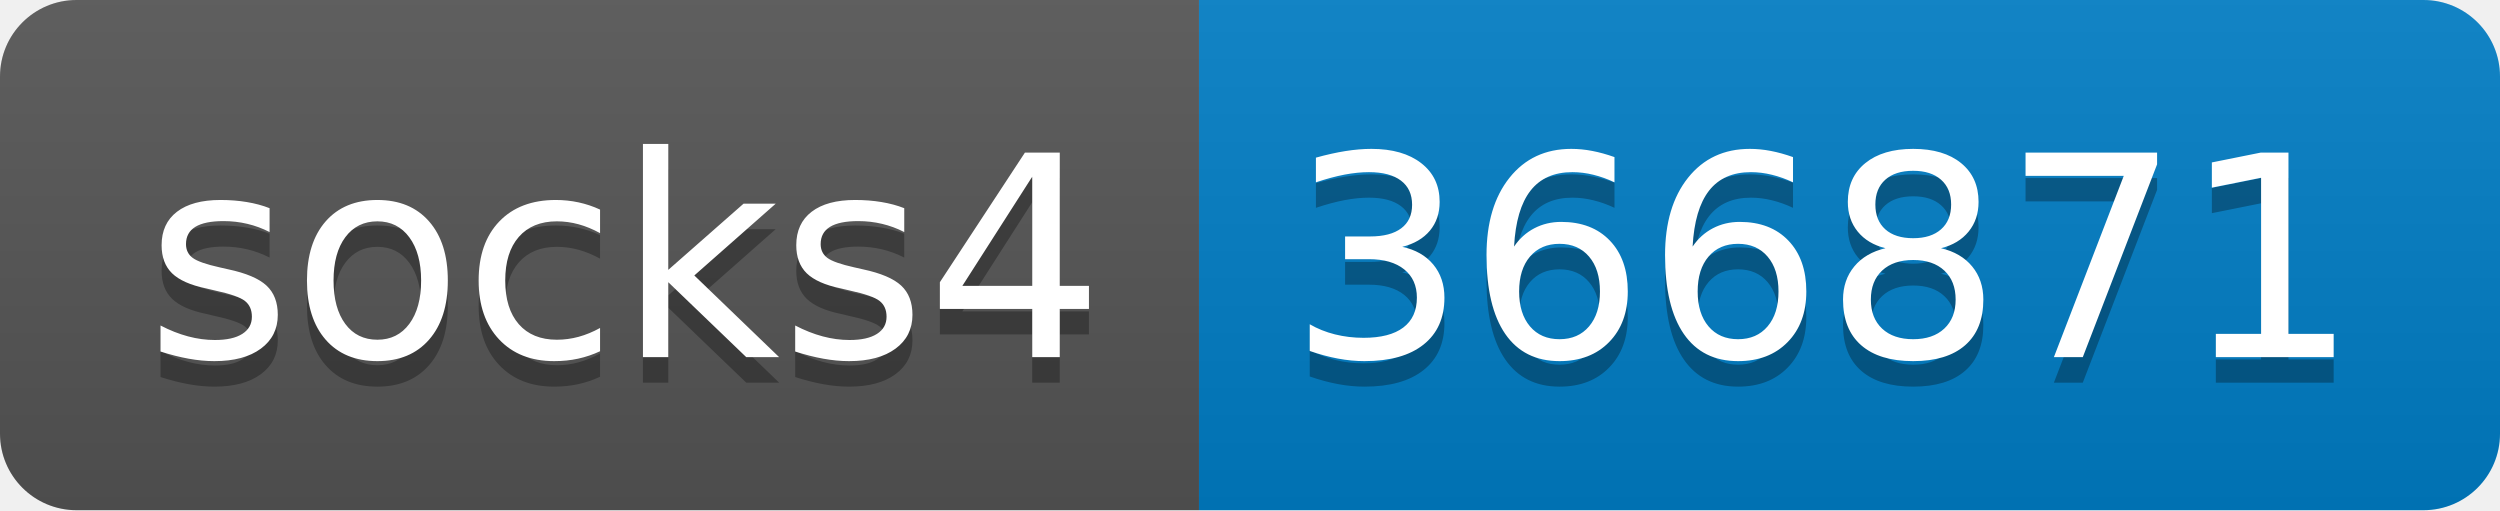
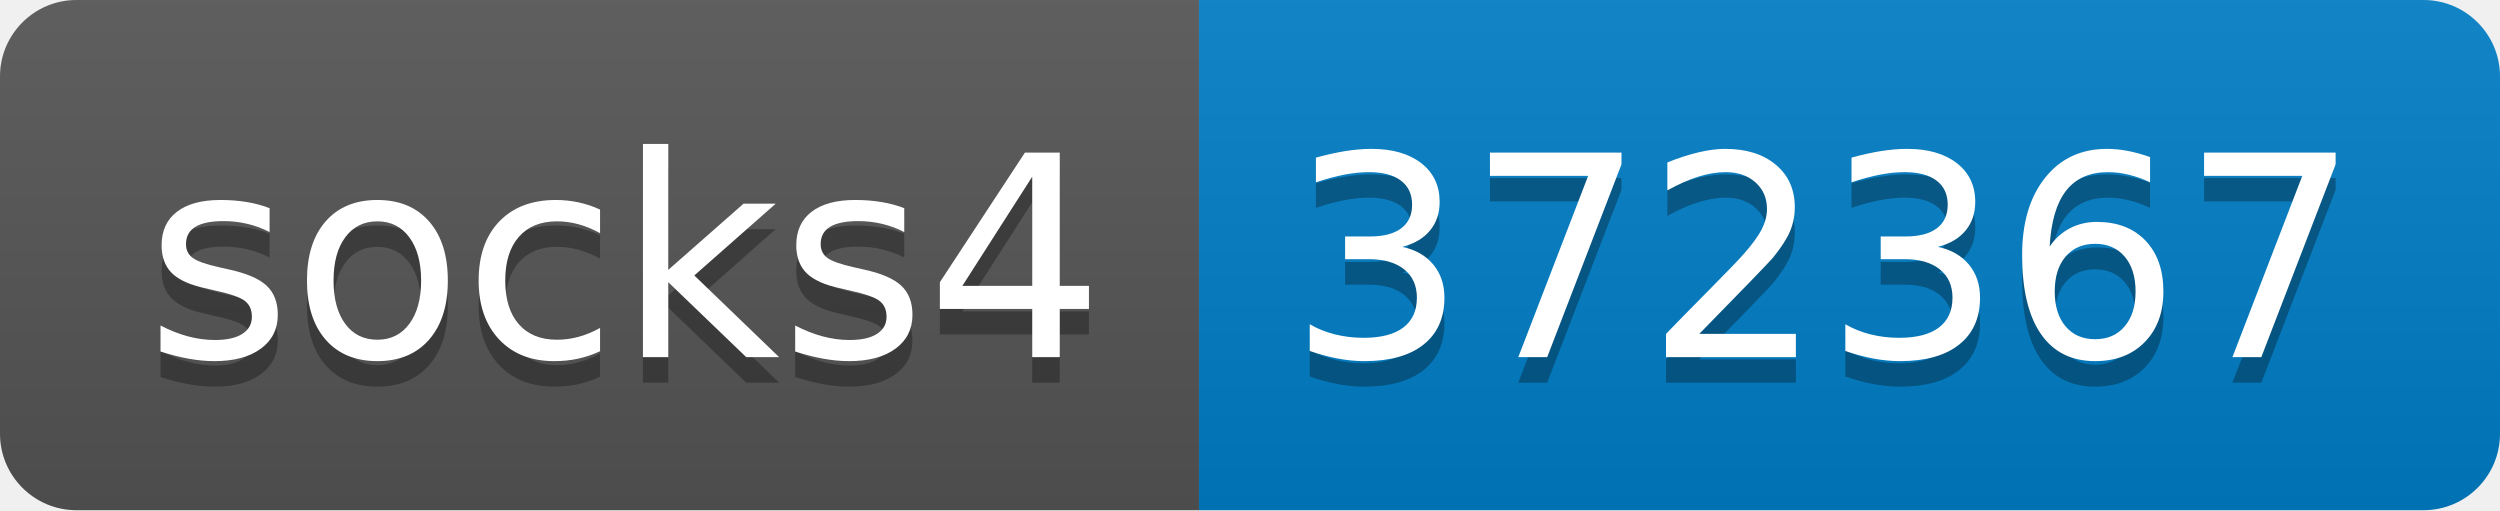
- <svg xmlns="http://www.w3.org/2000/svg" width="98" height="20" role="img" aria-label="socks4: 366871">
+ <svg xmlns="http://www.w3.org/2000/svg" width="98" height="20" role="img" aria-label="socks4: 372367">
  <linearGradient id="s" x2="0" y2="100%">
    <stop offset="0" stop-color="#bbb" stop-opacity=".1" />
    <stop offset="1" stop-opacity=".1" />
  </linearGradient>
  <clipPath id="r">
    <rect width="98" height="20" rx="3" fill="#fff" />
  </clipPath>
  <g clip-path="url(#r)">
    <rect width="47" height="20" fill="#555" />
    <rect x="47" width="51" height="20" fill="#007ec6" />
    <rect width="98" height="20" fill="url(#s)" />
  </g>
  <g fill="#fff" text-anchor="middle" font-family="Verdana,Geneva,DejaVu Sans,sans-serif" text-rendering="geometricPrecision" font-size="110">
    <text aria-hidden="true" x="245" y="150" fill="#010101" fill-opacity=".3" transform="scale(.1)" textLength="370">socks4</text>
    <text x="245" y="140" transform="scale(.1)" fill="#fff" textLength="370">socks4</text>
-     <text aria-hidden="true" x="715" y="150" fill="#010101" fill-opacity=".3" transform="scale(.1)" textLength="410">366871</text>
-     <text x="715" y="140" transform="scale(.1)" fill="#fff" textLength="410">366871</text>
+     <text aria-hidden="true" x="715" y="150" fill="#010101" fill-opacity=".3" transform="scale(.1)" textLength="410">372367</text>
+     <text x="715" y="140" transform="scale(.1)" fill="#fff" textLength="410">372367</text>
  </g>
</svg>
